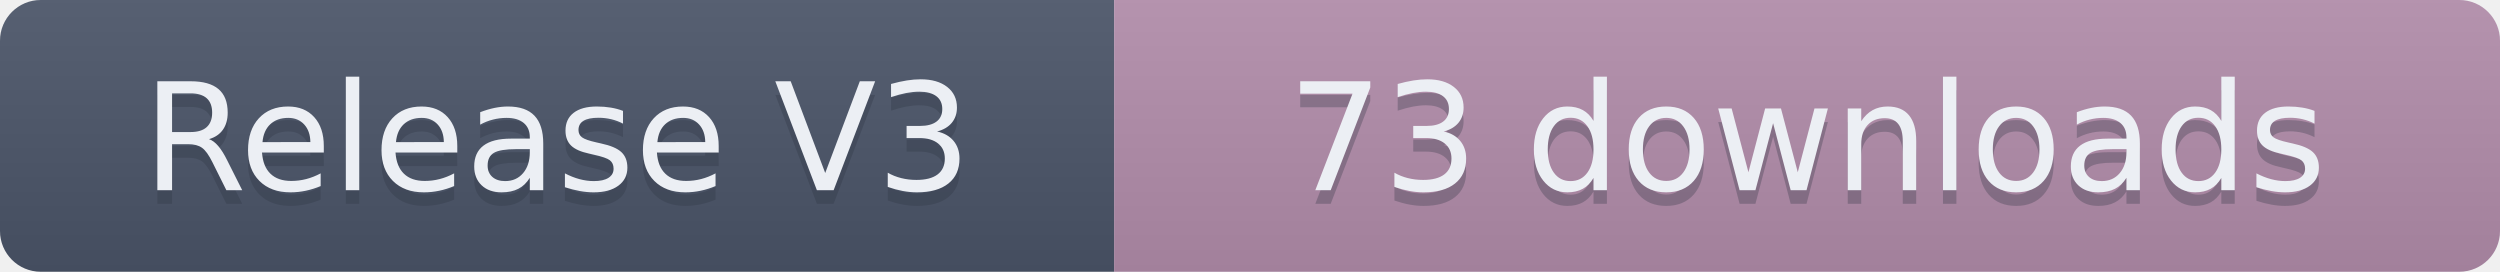
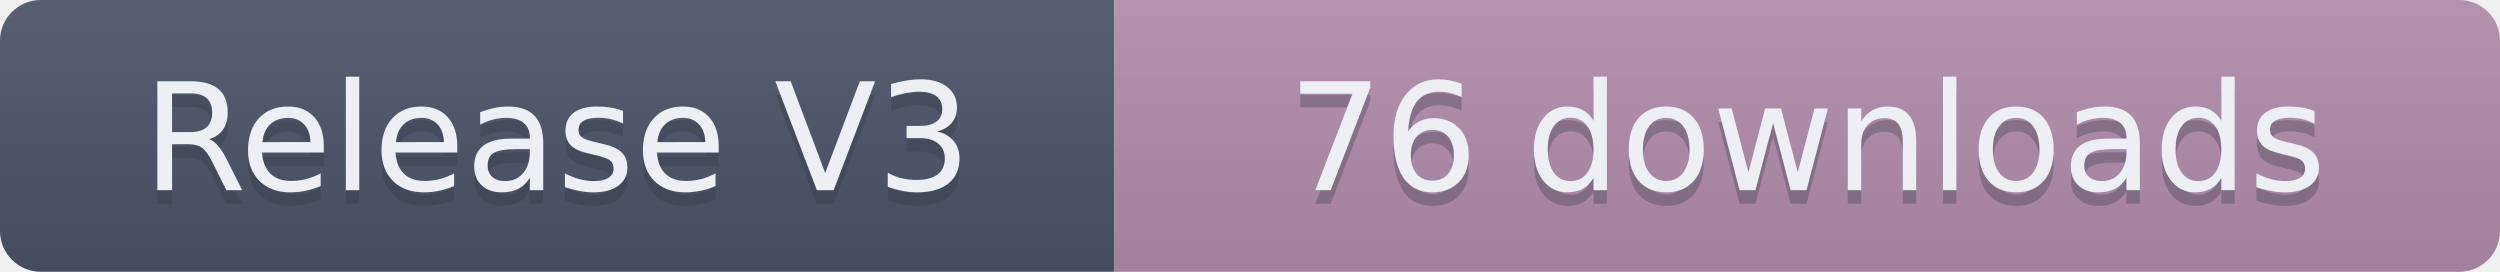
- <svg xmlns="http://www.w3.org/2000/svg" width="184" height="20" role="img" aria-label="Release V3: 73 downloads">
+ <svg xmlns="http://www.w3.org/2000/svg" width="184" height="20" role="img" aria-label="Release V3: 76 downloads">
  <linearGradient id="s" x2="0" y2="100%">
    <stop offset="0" stop-color="#bbb" stop-opacity=".1" />
    <stop offset="1" stop-opacity=".1" />
  </linearGradient>
  <clipPath id="r">
    <rect width="184" height="20" rx="3" fill="#fff" />
  </clipPath>
  <g clip-path="url(#r)">
    <rect width="82" height="20" fill="#4C566A" />
    <rect x="82" width="102" height="20" fill="#B48EAD" />
    <rect width="184" height="20" fill="url(#s)" />
  </g>
  <g fill="#ECEFF4" text-anchor="middle" font-family="Verdana,Geneva,DejaVu Sans,sans-serif" text-rendering="geometricPrecision" font-size="110">
    <text aria-hidden="true" x="410" y="150" fill="#2E3440" fill-opacity=".3" transform="scale(.1)" textLength="720">Release V3</text>
    <text x="410" y="140" transform="scale(.1)" textLength="720">Release V3</text>
-     <text aria-hidden="true" x="1330" y="150" fill="#2E3440" fill-opacity=".3" transform="scale(.1)" textLength="920">73 downloads</text>
-     <text x="1330" y="140" transform="scale(.1)" textLength="920">73 downloads</text>
+     <text aria-hidden="true" x="1330" y="150" fill="#2E3440" fill-opacity=".3" transform="scale(.1)" textLength="920">76 downloads</text>
+     <text x="1330" y="140" transform="scale(.1)" textLength="920">76 downloads</text>
  </g>
</svg>
